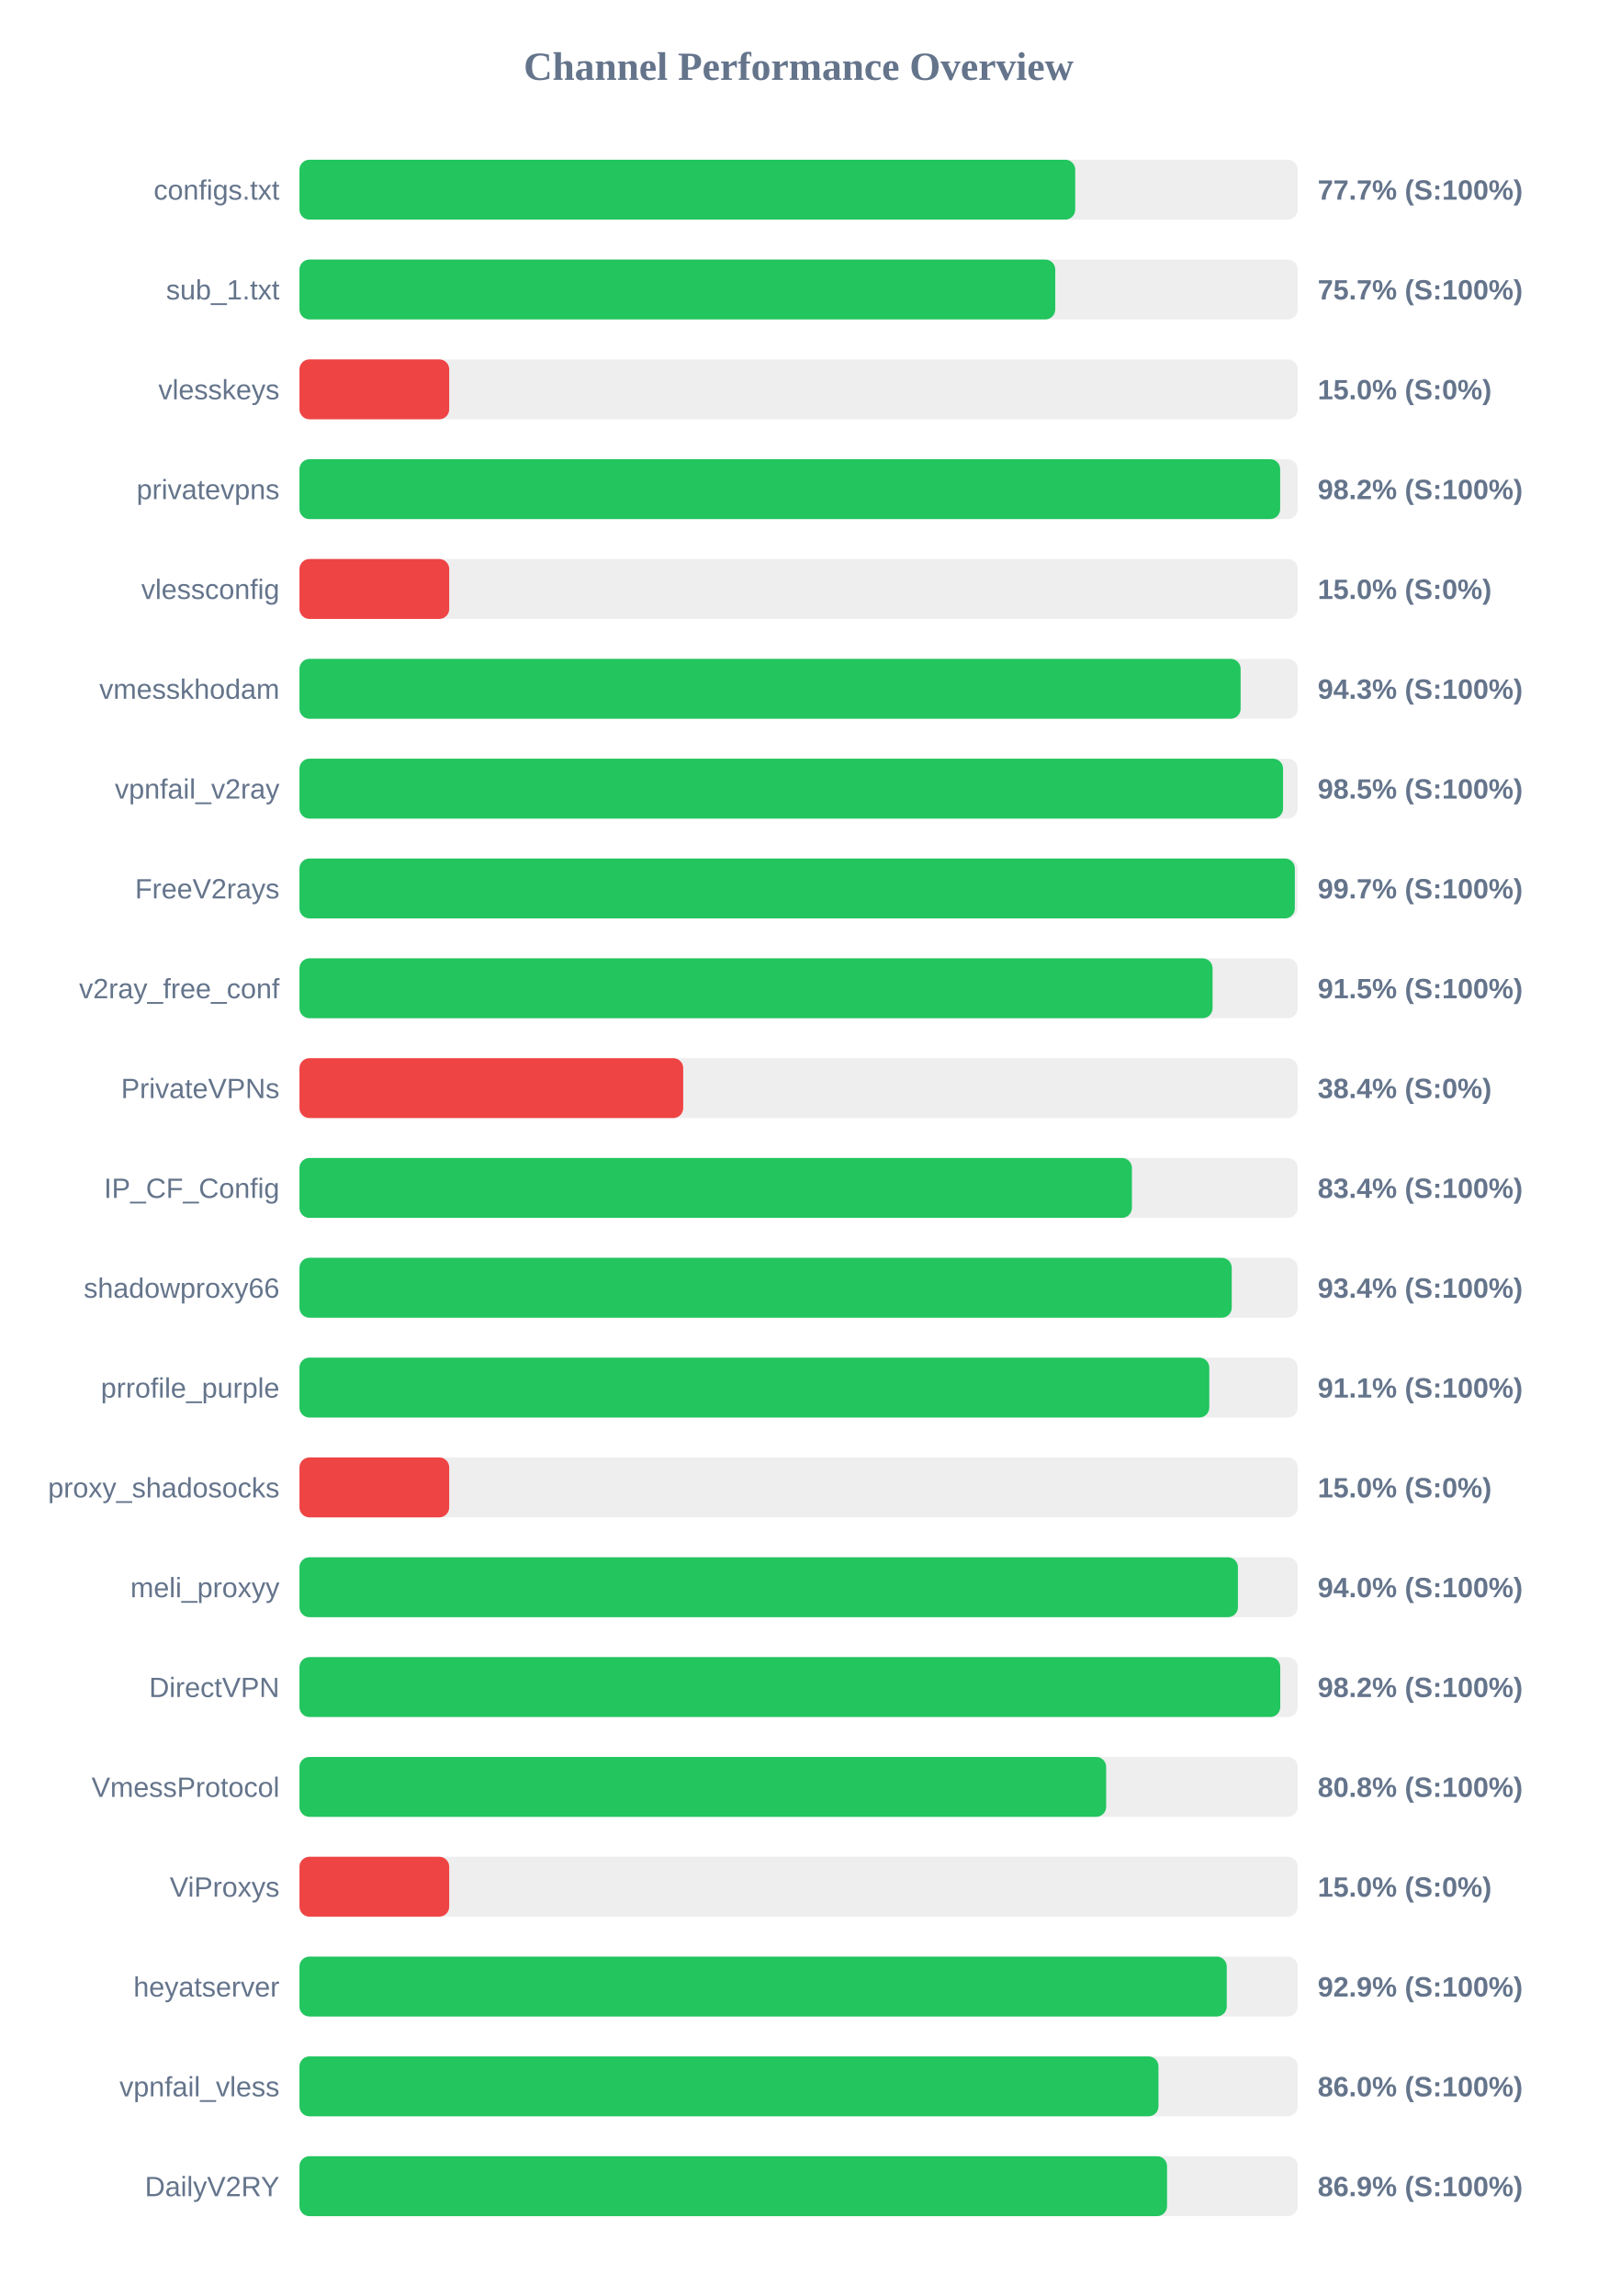
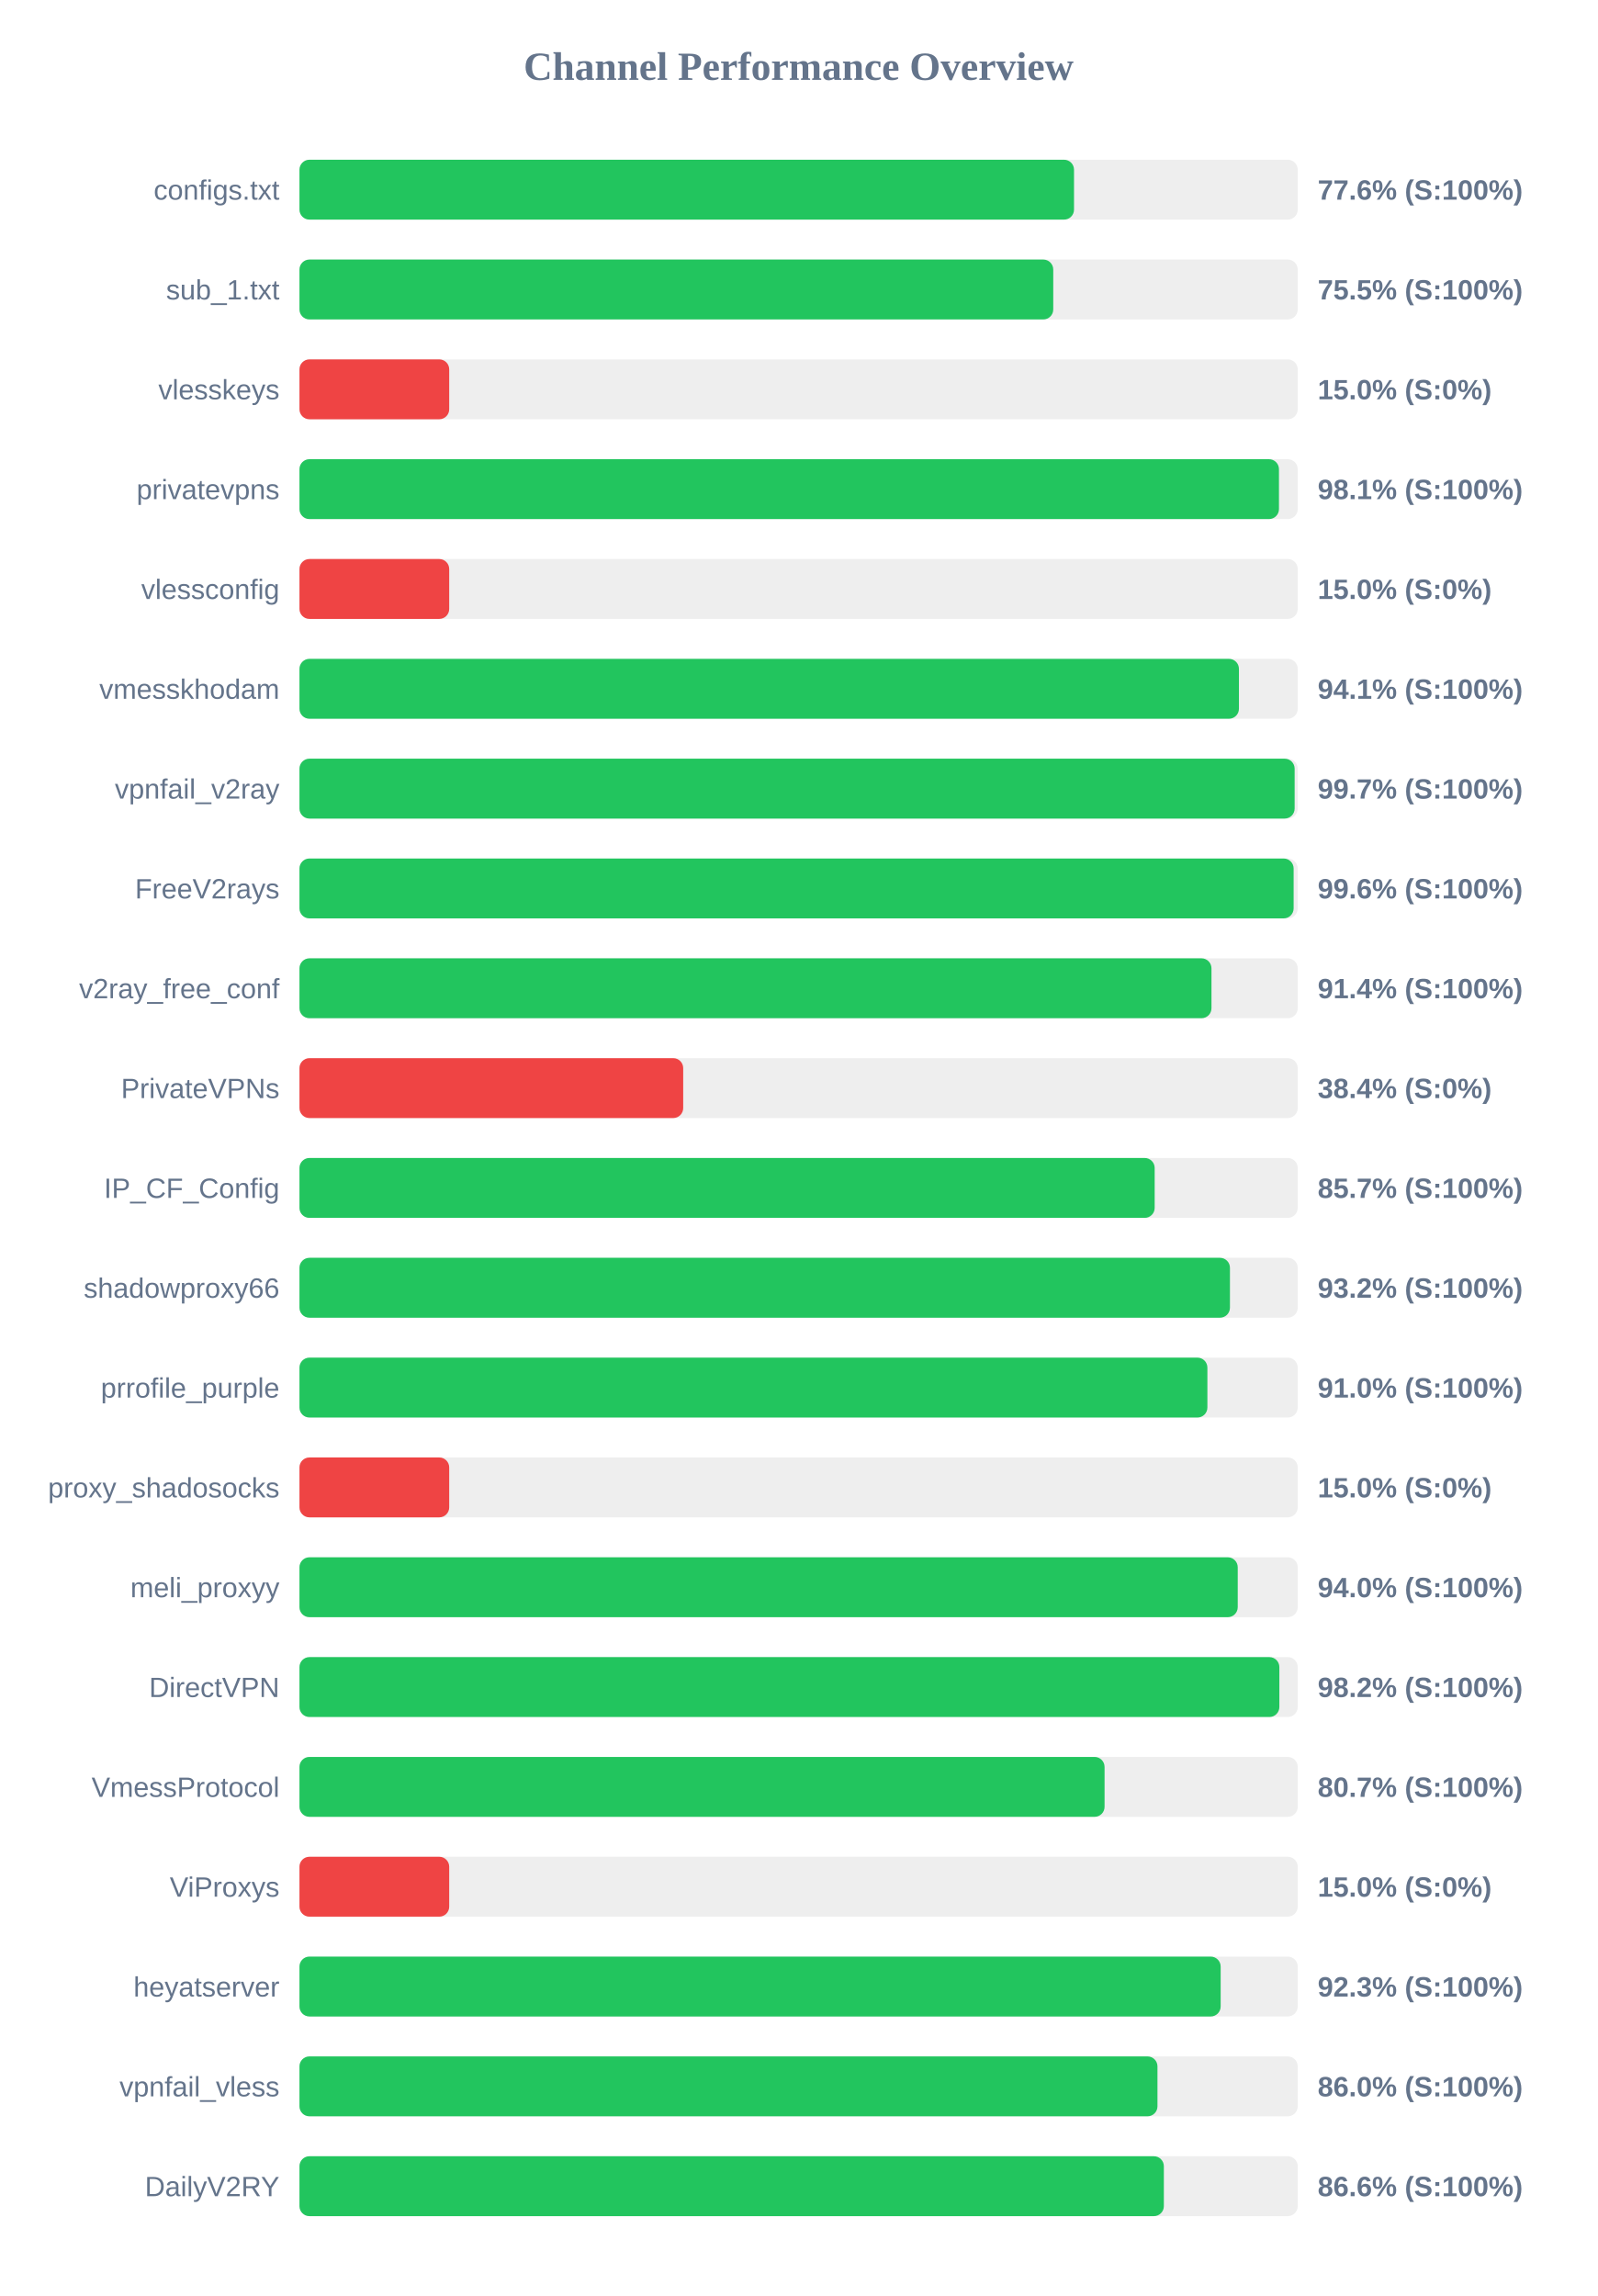
<svg xmlns="http://www.w3.org/2000/svg" width="800" height="1150" version="1.1">
  <style>
        .row { font: 14px Arial; fill: #64748b; }
        .score { font: bold 14px Arial; fill: #64748b; }
    </style>
  <text x="400" y="40" text-anchor="middle" font-size="20px" font-weight="bold" fill="#64748b">Channel Performance Overview</text>
  <rect x="150" y="80" width="500" height="30" fill="#eee" rx="5" />
-   <rect x="150" y="80" width="388.55" height="30" fill="#22c55e" rx="5" />
+   <rect x="150" y="80" width="387.95" height="30" fill="#22c55e" rx="5" />
  <text x="140" y="100" text-anchor="end" class="row">configs.txt</text>
-   <text x="660" y="100" text-anchor="start" class="score">77.7% (S:100%)</text>
+   <text x="660" y="100" text-anchor="start" class="score">77.6% (S:100%)</text>
  <rect x="150" y="130" width="500" height="30" fill="#eee" rx="5" />
-   <rect x="150" y="130" width="378.55" height="30" fill="#22c55e" rx="5" />
+   <rect x="150" y="130" width="377.55" height="30" fill="#22c55e" rx="5" />
  <text x="140" y="150" text-anchor="end" class="row">sub_1.txt</text>
-   <text x="660" y="150" text-anchor="start" class="score">75.7% (S:100%)</text>
+   <text x="660" y="150" text-anchor="start" class="score">75.5% (S:100%)</text>
  <rect x="150" y="180" width="500" height="30" fill="#eee" rx="5" />
  <rect x="150" y="180" width="75.0" height="30" fill="#ef4444" rx="5" />
  <text x="140" y="200" text-anchor="end" class="row">vlesskeys</text>
  <text x="660" y="200" text-anchor="start" class="score">15.0% (S:0%)</text>
  <rect x="150" y="230" width="500" height="30" fill="#eee" rx="5" />
-   <rect x="150" y="230" width="491.2" height="30" fill="#22c55e" rx="5" />
+   <rect x="150" y="230" width="490.6" height="30" fill="#22c55e" rx="5" />
  <text x="140" y="250" text-anchor="end" class="row">privatevpns</text>
-   <text x="660" y="250" text-anchor="start" class="score">98.2% (S:100%)</text>
+   <text x="660" y="250" text-anchor="start" class="score">98.1% (S:100%)</text>
  <rect x="150" y="280" width="500" height="30" fill="#eee" rx="5" />
  <rect x="150" y="280" width="75.0" height="30" fill="#ef4444" rx="5" />
  <text x="140" y="300" text-anchor="end" class="row">vlessconfig</text>
  <text x="660" y="300" text-anchor="start" class="score">15.0% (S:0%)</text>
  <rect x="150" y="330" width="500" height="30" fill="#eee" rx="5" />
-   <rect x="150" y="330" width="471.4" height="30" fill="#22c55e" rx="5" />
+   <rect x="150" y="330" width="470.55" height="30" fill="#22c55e" rx="5" />
  <text x="140" y="350" text-anchor="end" class="row">vmesskhodam</text>
-   <text x="660" y="350" text-anchor="start" class="score">94.3% (S:100%)</text>
+   <text x="660" y="350" text-anchor="start" class="score">94.1% (S:100%)</text>
  <rect x="150" y="380" width="500" height="30" fill="#eee" rx="5" />
-   <rect x="150" y="380" width="492.65" height="30" fill="#22c55e" rx="5" />
+   <rect x="150" y="380" width="498.45" height="30" fill="#22c55e" rx="5" />
  <text x="140" y="400" text-anchor="end" class="row">vpnfail_v2ray</text>
-   <text x="660" y="400" text-anchor="start" class="score">98.5% (S:100%)</text>
+   <text x="660" y="400" text-anchor="start" class="score">99.7% (S:100%)</text>
  <rect x="150" y="430" width="500" height="30" fill="#eee" rx="5" />
-   <rect x="150" y="430" width="498.55" height="30" fill="#22c55e" rx="5" />
+   <rect x="150" y="430" width="497.95" height="30" fill="#22c55e" rx="5" />
  <text x="140" y="450" text-anchor="end" class="row">FreeV2rays</text>
-   <text x="660" y="450" text-anchor="start" class="score">99.7% (S:100%)</text>
+   <text x="660" y="450" text-anchor="start" class="score">99.6% (S:100%)</text>
  <rect x="150" y="480" width="500" height="30" fill="#eee" rx="5" />
-   <rect x="150" y="480" width="457.35" height="30" fill="#22c55e" rx="5" />
+   <rect x="150" y="480" width="456.8" height="30" fill="#22c55e" rx="5" />
  <text x="140" y="500" text-anchor="end" class="row">v2ray_free_conf</text>
-   <text x="660" y="500" text-anchor="start" class="score">91.5% (S:100%)</text>
+   <text x="660" y="500" text-anchor="start" class="score">91.4% (S:100%)</text>
  <rect x="150" y="530" width="500" height="30" fill="#eee" rx="5" />
  <rect x="150" y="530" width="192.2" height="30" fill="#ef4444" rx="5" />
  <text x="140" y="550" text-anchor="end" class="row">PrivateVPNs</text>
  <text x="660" y="550" text-anchor="start" class="score">38.4% (S:0%)</text>
  <rect x="150" y="580" width="500" height="30" fill="#eee" rx="5" />
-   <rect x="150" y="580" width="416.95" height="30" fill="#22c55e" rx="5" />
+   <rect x="150" y="580" width="428.35" height="30" fill="#22c55e" rx="5" />
  <text x="140" y="600" text-anchor="end" class="row">IP_CF_Config</text>
-   <text x="660" y="600" text-anchor="start" class="score">83.4% (S:100%)</text>
+   <text x="660" y="600" text-anchor="start" class="score">85.7% (S:100%)</text>
  <rect x="150" y="630" width="500" height="30" fill="#eee" rx="5" />
-   <rect x="150" y="630" width="466.95" height="30" fill="#22c55e" rx="5" />
+   <rect x="150" y="630" width="466.05" height="30" fill="#22c55e" rx="5" />
  <text x="140" y="650" text-anchor="end" class="row">shadowproxy66</text>
-   <text x="660" y="650" text-anchor="start" class="score">93.4% (S:100%)</text>
+   <text x="660" y="650" text-anchor="start" class="score">93.2% (S:100%)</text>
  <rect x="150" y="680" width="500" height="30" fill="#eee" rx="5" />
-   <rect x="150" y="680" width="455.7" height="30" fill="#22c55e" rx="5" />
+   <rect x="150" y="680" width="454.75" height="30" fill="#22c55e" rx="5" />
  <text x="140" y="700" text-anchor="end" class="row">prrofile_purple</text>
-   <text x="660" y="700" text-anchor="start" class="score">91.1% (S:100%)</text>
+   <text x="660" y="700" text-anchor="start" class="score">91.0% (S:100%)</text>
  <rect x="150" y="730" width="500" height="30" fill="#eee" rx="5" />
  <rect x="150" y="730" width="75.0" height="30" fill="#ef4444" rx="5" />
  <text x="140" y="750" text-anchor="end" class="row">proxy_shadosocks</text>
  <text x="660" y="750" text-anchor="start" class="score">15.0% (S:0%)</text>
  <rect x="150" y="780" width="500" height="30" fill="#eee" rx="5" />
-   <rect x="150" y="780" width="470.05" height="30" fill="#22c55e" rx="5" />
+   <rect x="150" y="780" width="469.95" height="30" fill="#22c55e" rx="5" />
  <text x="140" y="800" text-anchor="end" class="row">meli_proxyy</text>
  <text x="660" y="800" text-anchor="start" class="score">94.0% (S:100%)</text>
  <rect x="150" y="830" width="500" height="30" fill="#eee" rx="5" />
-   <rect x="150" y="830" width="491.25" height="30" fill="#22c55e" rx="5" />
+   <rect x="150" y="830" width="490.8" height="30" fill="#22c55e" rx="5" />
  <text x="140" y="850" text-anchor="end" class="row">DirectVPN</text>
  <text x="660" y="850" text-anchor="start" class="score">98.2% (S:100%)</text>
  <rect x="150" y="880" width="500" height="30" fill="#eee" rx="5" />
-   <rect x="150" y="880" width="404.05" height="30" fill="#22c55e" rx="5" />
+   <rect x="150" y="880" width="403.25" height="30" fill="#22c55e" rx="5" />
  <text x="140" y="900" text-anchor="end" class="row">VmessProtocol</text>
-   <text x="660" y="900" text-anchor="start" class="score">80.8% (S:100%)</text>
+   <text x="660" y="900" text-anchor="start" class="score">80.7% (S:100%)</text>
  <rect x="150" y="930" width="500" height="30" fill="#eee" rx="5" />
  <rect x="150" y="930" width="75.0" height="30" fill="#ef4444" rx="5" />
  <text x="140" y="950" text-anchor="end" class="row">ViProxys</text>
  <text x="660" y="950" text-anchor="start" class="score">15.0% (S:0%)</text>
  <rect x="150" y="980" width="500" height="30" fill="#eee" rx="5" />
-   <rect x="150" y="980" width="464.45" height="30" fill="#22c55e" rx="5" />
+   <rect x="150" y="980" width="461.4" height="30" fill="#22c55e" rx="5" />
  <text x="140" y="1000" text-anchor="end" class="row">heyatserver</text>
-   <text x="660" y="1000" text-anchor="start" class="score">92.9% (S:100%)</text>
+   <text x="660" y="1000" text-anchor="start" class="score">92.3% (S:100%)</text>
  <rect x="150" y="1030" width="500" height="30" fill="#eee" rx="5" />
-   <rect x="150" y="1030" width="430.25" height="30" fill="#22c55e" rx="5" />
+   <rect x="150" y="1030" width="429.75" height="30" fill="#22c55e" rx="5" />
  <text x="140" y="1050" text-anchor="end" class="row">vpnfail_vless</text>
  <text x="660" y="1050" text-anchor="start" class="score">86.0% (S:100%)</text>
  <rect x="150" y="1080" width="500" height="30" fill="#eee" rx="5" />
-   <rect x="150" y="1080" width="434.55" height="30" fill="#22c55e" rx="5" />
+   <rect x="150" y="1080" width="432.95" height="30" fill="#22c55e" rx="5" />
  <text x="140" y="1100" text-anchor="end" class="row">DailyV2RY</text>
-   <text x="660" y="1100" text-anchor="start" class="score">86.9% (S:100%)</text>
+   <text x="660" y="1100" text-anchor="start" class="score">86.6% (S:100%)</text>
</svg>
